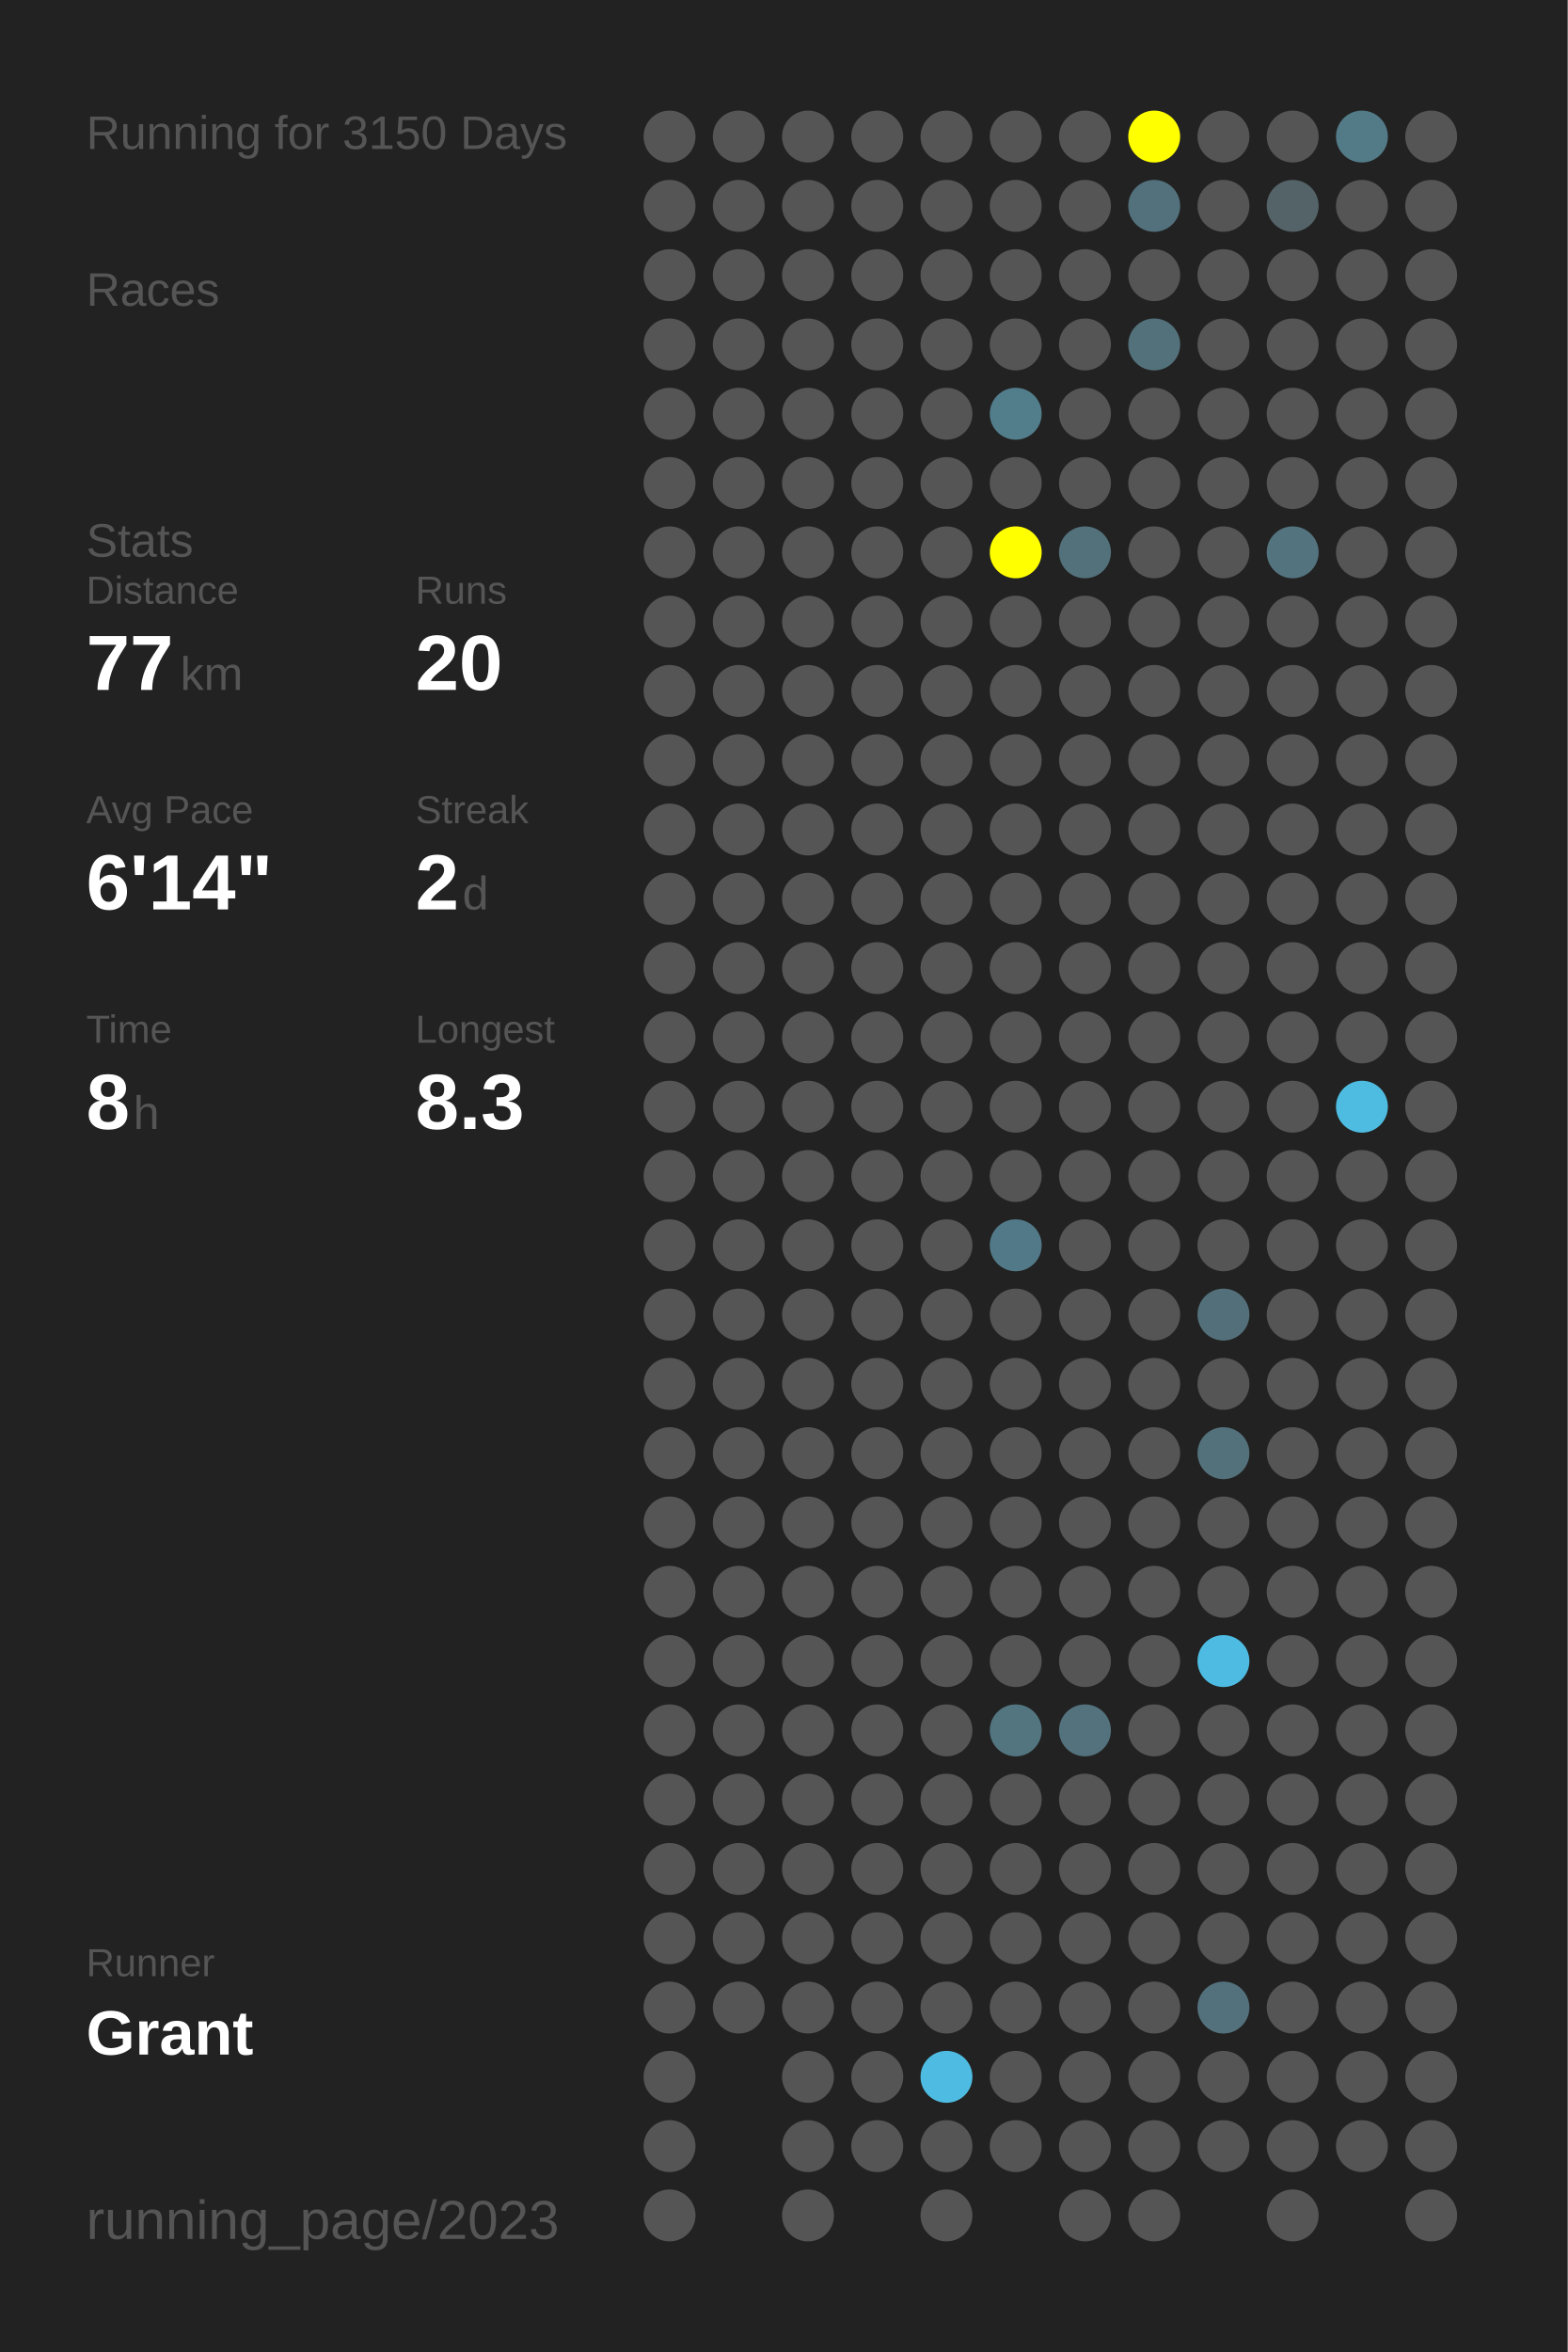
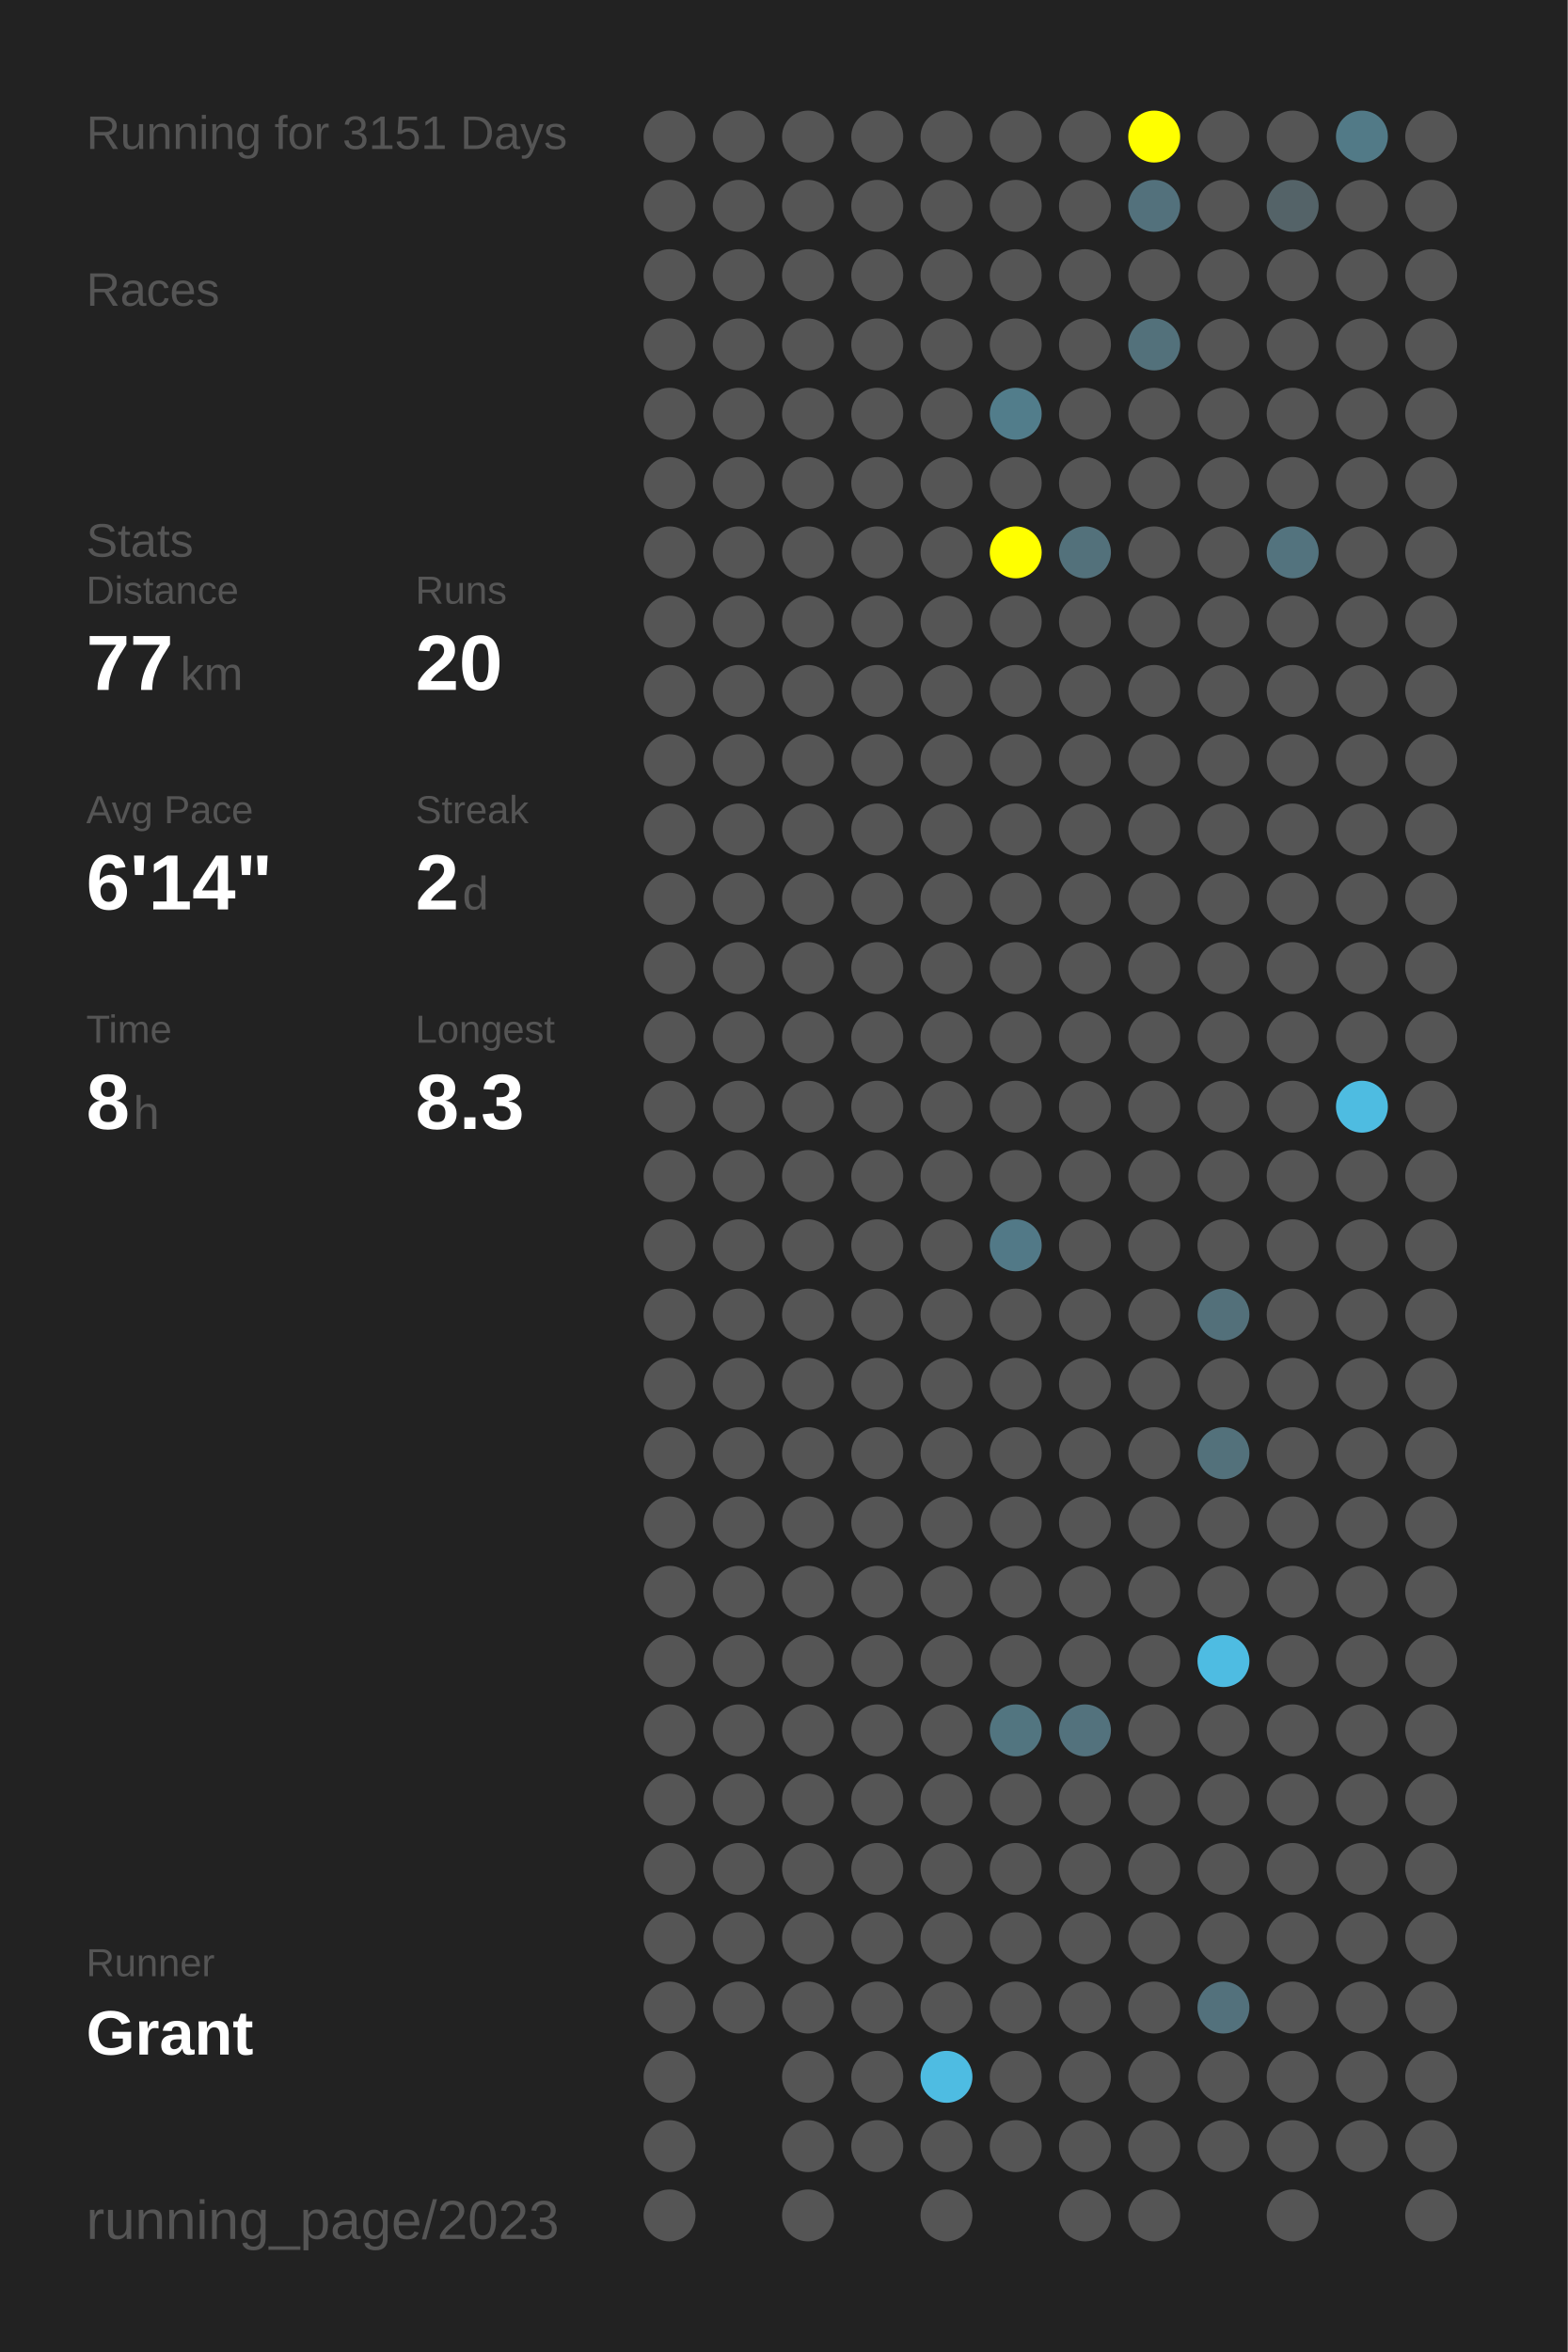
<svg xmlns="http://www.w3.org/2000/svg" baseProfile="full" height="300mm" version="1.1" viewBox="0,0,200,300" width="200mm">
  <defs />
  <rect fill="#222222" height="300" width="200" x="0" y="0" />
-   <text fill="#555555" style="font-size:6px; font-family:Arial;" x="11" y="19">Running for 3150 Days</text>
+   <text fill="#555555" style="font-size:6px; font-family:Arial;" x="11" y="19">Running for 3151 Days</text>
  <text fill="#555555" style="font-size:6px; font-family:Arial;" x="11" y="39">Races</text>
  <text fill="#555555" style="font-size:6px; font-family:Arial;" x="11" y="71">Stats</text>
  <text fill="#555555" style="font-size:5px; font-family:Arial;" x="11" y="77">Distance</text>
  <text fill="#FFFFFF" style="font-size:10px; font-family:Arial; font-weight:bold;" x="11" y="88">77</text>
  <text fill="#555555" style="font-size:6px; font-family:Arial;" x="23" y="88">km</text>
  <text fill="#555555" style="font-size:5px; font-family:Arial;" x="53" y="77">Runs</text>
  <text fill="#FFFFFF" style="font-size:10px; font-family:Arial; font-weight:bold;" x="53" y="88">20</text>
  <text fill="#555555" style="font-size:5px; font-family:Arial;" x="11" y="105">Avg Pace</text>
  <text fill="#FFFFFF" style="font-size:10px; font-family:Arial; font-weight:bold;" x="11" y="116">6'14"</text>
  <text fill="#555555" style="font-size:5px; font-family:Arial;" x="53" y="105">Streak</text>
  <text fill="#FFFFFF" style="font-size:10px; font-family:Arial; font-weight:bold;" x="53" y="116">2</text>
  <text fill="#555555" style="font-size:6px; font-family:Arial;" x="59" y="116">d</text>
  <text fill="#555555" style="font-size:5px; font-family:Arial;" x="11" y="133">Time</text>
  <text fill="#FFFFFF" style="font-size:10px; font-family:Arial; font-weight:bold;" x="11" y="144">8</text>
  <text fill="#555555" style="font-size:6px; font-family:Arial;" x="17" y="144">h</text>
  <text fill="#555555" style="font-size:5px; font-family:Arial;" x="53" y="133">Longest</text>
  <text fill="#FFFFFF" style="font-size:10px; font-family:Arial; font-weight:bold;" x="53" y="144">8.3</text>
  <text fill="#555555" style="font-size:5px; font-family:Arial;" x="11" y="252.065">Runner</text>
  <text fill="#FFFFFF" style="font-size:8px; font-family:Arial; font-weight:bold;" x="11" y="262.065">Grant</text>
  <text fill="#555555" style="font-size:7px; font-family:Arial;" x="11" y="285.581">running_page/2023</text>
  <circle cx="85.417" cy="17.419" fill="#555555" r="3.312" />
  <circle cx="85.417" cy="26.258" fill="#555555" r="3.312" />
  <circle cx="85.417" cy="35.097" fill="#555555" r="3.312" />
  <circle cx="85.417" cy="43.935" fill="#555555" r="3.312" />
  <circle cx="85.417" cy="52.774" fill="#555555" r="3.312" />
  <circle cx="85.417" cy="61.613" fill="#555555" r="3.312" />
  <circle cx="85.417" cy="70.452" fill="#555555" r="3.312" />
  <circle cx="85.417" cy="79.29" fill="#555555" r="3.312" />
  <circle cx="85.417" cy="88.129" fill="#555555" r="3.312" />
  <circle cx="85.417" cy="96.968" fill="#555555" r="3.312" />
  <circle cx="85.417" cy="105.806" fill="#555555" r="3.312" />
  <circle cx="85.417" cy="114.645" fill="#555555" r="3.312" />
  <circle cx="85.417" cy="123.484" fill="#555555" r="3.312" />
  <circle cx="85.417" cy="132.323" fill="#555555" r="3.312" />
  <circle cx="85.417" cy="141.161" fill="#555555" r="3.312" />
  <circle cx="85.417" cy="150" fill="#555555" r="3.312" />
  <circle cx="85.417" cy="158.839" fill="#555555" r="3.312" />
  <circle cx="85.417" cy="167.677" fill="#555555" r="3.312" />
  <circle cx="85.417" cy="176.516" fill="#555555" r="3.312" />
  <circle cx="85.417" cy="185.355" fill="#555555" r="3.312" />
  <circle cx="85.417" cy="194.194" fill="#555555" r="3.312" />
  <circle cx="85.417" cy="203.032" fill="#555555" r="3.312" />
  <circle cx="85.417" cy="211.871" fill="#555555" r="3.312" />
  <circle cx="85.417" cy="220.71" fill="#555555" r="3.312" />
  <circle cx="85.417" cy="229.548" fill="#555555" r="3.312" />
  <circle cx="85.417" cy="238.387" fill="#555555" r="3.312" />
  <circle cx="85.417" cy="247.226" fill="#555555" r="3.312" />
  <circle cx="85.417" cy="256.065" fill="#555555" r="3.312" />
  <circle cx="85.417" cy="264.903" fill="#555555" r="3.312" />
  <circle cx="85.417" cy="273.742" fill="#555555" r="3.312" />
  <circle cx="85.417" cy="282.581" fill="#555555" r="3.312" />
  <circle cx="94.25" cy="17.419" fill="#555555" r="3.312" />
  <circle cx="94.25" cy="26.258" fill="#555555" r="3.312" />
  <circle cx="94.25" cy="35.097" fill="#555555" r="3.312" />
  <circle cx="94.25" cy="43.935" fill="#555555" r="3.312" />
  <circle cx="94.25" cy="52.774" fill="#555555" r="3.312" />
  <circle cx="94.25" cy="61.613" fill="#555555" r="3.312" />
  <circle cx="94.25" cy="70.452" fill="#555555" r="3.312" />
  <circle cx="94.25" cy="79.29" fill="#555555" r="3.312" />
  <circle cx="94.25" cy="88.129" fill="#555555" r="3.312" />
  <circle cx="94.25" cy="96.968" fill="#555555" r="3.312" />
  <circle cx="94.25" cy="105.806" fill="#555555" r="3.312" />
  <circle cx="94.25" cy="114.645" fill="#555555" r="3.312" />
  <circle cx="94.25" cy="123.484" fill="#555555" r="3.312" />
  <circle cx="94.25" cy="132.323" fill="#555555" r="3.312" />
  <circle cx="94.25" cy="141.161" fill="#555555" r="3.312" />
  <circle cx="94.25" cy="150" fill="#555555" r="3.312" />
  <circle cx="94.25" cy="158.839" fill="#555555" r="3.312" />
  <circle cx="94.25" cy="167.677" fill="#555555" r="3.312" />
  <circle cx="94.25" cy="176.516" fill="#555555" r="3.312" />
  <circle cx="94.25" cy="185.355" fill="#555555" r="3.312" />
  <circle cx="94.25" cy="194.194" fill="#555555" r="3.312" />
  <circle cx="94.25" cy="203.032" fill="#555555" r="3.312" />
  <circle cx="94.25" cy="211.871" fill="#555555" r="3.312" />
  <circle cx="94.25" cy="220.71" fill="#555555" r="3.312" />
  <circle cx="94.25" cy="229.548" fill="#555555" r="3.312" />
  <circle cx="94.25" cy="238.387" fill="#555555" r="3.312" />
  <circle cx="94.25" cy="247.226" fill="#555555" r="3.312" />
  <circle cx="94.25" cy="256.065" fill="#555555" r="3.312" />
  <circle cx="103.083" cy="17.419" fill="#555555" r="3.312" />
  <circle cx="103.083" cy="26.258" fill="#555555" r="3.312" />
  <circle cx="103.083" cy="35.097" fill="#555555" r="3.312" />
  <circle cx="103.083" cy="43.935" fill="#555555" r="3.312" />
  <circle cx="103.083" cy="52.774" fill="#555555" r="3.312" />
  <circle cx="103.083" cy="61.613" fill="#555555" r="3.312" />
  <circle cx="103.083" cy="70.452" fill="#555555" r="3.312" />
  <circle cx="103.083" cy="79.29" fill="#555555" r="3.312" />
  <circle cx="103.083" cy="88.129" fill="#555555" r="3.312" />
  <circle cx="103.083" cy="96.968" fill="#555555" r="3.312" />
  <circle cx="103.083" cy="105.806" fill="#555555" r="3.312" />
  <circle cx="103.083" cy="114.645" fill="#555555" r="3.312" />
  <circle cx="103.083" cy="123.484" fill="#555555" r="3.312" />
  <circle cx="103.083" cy="132.323" fill="#555555" r="3.312" />
  <circle cx="103.083" cy="141.161" fill="#555555" r="3.312" />
  <circle cx="103.083" cy="150" fill="#555555" r="3.312" />
  <circle cx="103.083" cy="158.839" fill="#555555" r="3.312" />
  <circle cx="103.083" cy="167.677" fill="#555555" r="3.312" />
  <circle cx="103.083" cy="176.516" fill="#555555" r="3.312" />
  <circle cx="103.083" cy="185.355" fill="#555555" r="3.312" />
  <circle cx="103.083" cy="194.194" fill="#555555" r="3.312" />
  <circle cx="103.083" cy="203.032" fill="#555555" r="3.312" />
  <circle cx="103.083" cy="211.871" fill="#555555" r="3.312" />
  <circle cx="103.083" cy="220.71" fill="#555555" r="3.312" />
  <circle cx="103.083" cy="229.548" fill="#555555" r="3.312" />
  <circle cx="103.083" cy="238.387" fill="#555555" r="3.312" />
  <circle cx="103.083" cy="247.226" fill="#555555" r="3.312" />
  <circle cx="103.083" cy="256.065" fill="#555555" r="3.312" />
  <circle cx="103.083" cy="264.903" fill="#555555" r="3.312" />
  <circle cx="103.083" cy="273.742" fill="#555555" r="3.312" />
  <circle cx="103.083" cy="282.581" fill="#555555" r="3.312" />
  <circle cx="111.917" cy="17.419" fill="#555555" r="3.312" />
  <circle cx="111.917" cy="26.258" fill="#555555" r="3.312" />
  <circle cx="111.917" cy="35.097" fill="#555555" r="3.312" />
  <circle cx="111.917" cy="43.935" fill="#555555" r="3.312" />
  <circle cx="111.917" cy="52.774" fill="#555555" r="3.312" />
  <circle cx="111.917" cy="61.613" fill="#555555" r="3.312" />
  <circle cx="111.917" cy="70.452" fill="#555555" r="3.312" />
  <circle cx="111.917" cy="79.29" fill="#555555" r="3.312" />
  <circle cx="111.917" cy="88.129" fill="#555555" r="3.312" />
  <circle cx="111.917" cy="96.968" fill="#555555" r="3.312" />
  <circle cx="111.917" cy="105.806" fill="#555555" r="3.312" />
  <circle cx="111.917" cy="114.645" fill="#555555" r="3.312" />
  <circle cx="111.917" cy="123.484" fill="#555555" r="3.312" />
  <circle cx="111.917" cy="132.323" fill="#555555" r="3.312" />
  <circle cx="111.917" cy="141.161" fill="#555555" r="3.312" />
  <circle cx="111.917" cy="150" fill="#555555" r="3.312" />
  <circle cx="111.917" cy="158.839" fill="#555555" r="3.312" />
  <circle cx="111.917" cy="167.677" fill="#555555" r="3.312" />
  <circle cx="111.917" cy="176.516" fill="#555555" r="3.312" />
  <circle cx="111.917" cy="185.355" fill="#555555" r="3.312" />
  <circle cx="111.917" cy="194.194" fill="#555555" r="3.312" />
  <circle cx="111.917" cy="203.032" fill="#555555" r="3.312" />
  <circle cx="111.917" cy="211.871" fill="#555555" r="3.312" />
  <circle cx="111.917" cy="220.71" fill="#555555" r="3.312" />
  <circle cx="111.917" cy="229.548" fill="#555555" r="3.312" />
  <circle cx="111.917" cy="238.387" fill="#555555" r="3.312" />
  <circle cx="111.917" cy="247.226" fill="#555555" r="3.312" />
  <circle cx="111.917" cy="256.065" fill="#555555" r="3.312" />
  <circle cx="111.917" cy="264.903" fill="#555555" r="3.312" />
  <circle cx="111.917" cy="273.742" fill="#555555" r="3.312" />
  <circle cx="120.75" cy="17.419" fill="#555555" r="3.312" />
  <circle cx="120.75" cy="26.258" fill="#555555" r="3.312" />
  <circle cx="120.75" cy="35.097" fill="#555555" r="3.312" />
  <circle cx="120.75" cy="43.935" fill="#555555" r="3.312" />
  <circle cx="120.75" cy="52.774" fill="#555555" r="3.312" />
  <circle cx="120.75" cy="61.613" fill="#555555" r="3.312" />
  <circle cx="120.75" cy="70.452" fill="#555555" r="3.312" />
  <circle cx="120.75" cy="79.29" fill="#555555" r="3.312" />
  <circle cx="120.75" cy="88.129" fill="#555555" r="3.312" />
  <circle cx="120.75" cy="96.968" fill="#555555" r="3.312" />
  <circle cx="120.75" cy="105.806" fill="#555555" r="3.312" />
  <circle cx="120.75" cy="114.645" fill="#555555" r="3.312" />
  <circle cx="120.75" cy="123.484" fill="#555555" r="3.312" />
  <circle cx="120.75" cy="132.323" fill="#555555" r="3.312" />
  <circle cx="120.75" cy="141.161" fill="#555555" r="3.312" />
  <circle cx="120.75" cy="150" fill="#555555" r="3.312" />
  <circle cx="120.75" cy="158.839" fill="#555555" r="3.312" />
  <circle cx="120.75" cy="167.677" fill="#555555" r="3.312" />
  <circle cx="120.75" cy="176.516" fill="#555555" r="3.312" />
  <circle cx="120.75" cy="185.355" fill="#555555" r="3.312" />
  <circle cx="120.75" cy="194.194" fill="#555555" r="3.312" />
  <circle cx="120.75" cy="203.032" fill="#555555" r="3.312" />
  <circle cx="120.75" cy="211.871" fill="#555555" r="3.312" />
  <circle cx="120.75" cy="220.71" fill="#555555" r="3.312" />
  <circle cx="120.75" cy="229.548" fill="#555555" r="3.312" />
  <circle cx="120.75" cy="238.387" fill="#555555" r="3.312" />
  <circle cx="120.75" cy="247.226" fill="#555555" r="3.312" />
  <circle cx="120.75" cy="256.065" fill="#555555" r="3.312" />
  <circle cx="120.75" cy="264.903" fill="#4ebce2" r="3.312" />
  <circle cx="120.75" cy="273.742" fill="#555555" r="3.312" />
  <circle cx="120.75" cy="282.581" fill="#555555" r="3.312" />
  <circle cx="129.583" cy="17.419" fill="#555555" r="3.312" />
  <circle cx="129.583" cy="26.258" fill="#555555" r="3.312" />
  <circle cx="129.583" cy="35.097" fill="#555555" r="3.312" />
  <circle cx="129.583" cy="43.935" fill="#555555" r="3.312" />
  <circle cx="129.583" cy="52.774" fill="#527d8b" r="3.312" />
  <circle cx="129.583" cy="61.613" fill="#555555" r="3.312" />
  <circle cx="129.583" cy="70.452" fill="#FFFF00" r="3.312" />
  <circle cx="129.583" cy="79.29" fill="#555555" r="3.312" />
  <circle cx="129.583" cy="88.129" fill="#555555" r="3.312" />
  <circle cx="129.583" cy="96.968" fill="#555555" r="3.312" />
  <circle cx="129.583" cy="105.806" fill="#555555" r="3.312" />
  <circle cx="129.583" cy="114.645" fill="#555555" r="3.312" />
  <circle cx="129.583" cy="123.484" fill="#555555" r="3.312" />
  <circle cx="129.583" cy="132.323" fill="#555555" r="3.312" />
  <circle cx="129.583" cy="141.161" fill="#555555" r="3.312" />
  <circle cx="129.583" cy="150" fill="#555555" r="3.312" />
  <circle cx="129.583" cy="158.839" fill="#527987" r="3.312" />
  <circle cx="129.583" cy="167.677" fill="#555555" r="3.312" />
  <circle cx="129.583" cy="176.516" fill="#555555" r="3.312" />
  <circle cx="129.583" cy="185.355" fill="#555555" r="3.312" />
  <circle cx="129.583" cy="194.194" fill="#555555" r="3.312" />
  <circle cx="129.583" cy="203.032" fill="#555555" r="3.312" />
  <circle cx="129.583" cy="211.871" fill="#555555" r="3.312" />
  <circle cx="129.583" cy="220.71" fill="#527580" r="3.312" />
  <circle cx="129.583" cy="229.548" fill="#555555" r="3.312" />
  <circle cx="129.583" cy="238.387" fill="#555555" r="3.312" />
  <circle cx="129.583" cy="247.226" fill="#555555" r="3.312" />
  <circle cx="129.583" cy="256.065" fill="#555555" r="3.312" />
  <circle cx="129.583" cy="264.903" fill="#555555" r="3.312" />
  <circle cx="129.583" cy="273.742" fill="#555555" r="3.312" />
  <circle cx="138.417" cy="17.419" fill="#555555" r="3.312" />
  <circle cx="138.417" cy="26.258" fill="#555555" r="3.312" />
  <circle cx="138.417" cy="35.097" fill="#555555" r="3.312" />
  <circle cx="138.417" cy="43.935" fill="#555555" r="3.312" />
  <circle cx="138.417" cy="52.774" fill="#555555" r="3.312" />
  <circle cx="138.417" cy="61.613" fill="#555555" r="3.312" />
  <circle cx="138.417" cy="70.452" fill="#53717b" r="3.312" />
  <circle cx="138.417" cy="79.29" fill="#555555" r="3.312" />
  <circle cx="138.417" cy="88.129" fill="#555555" r="3.312" />
  <circle cx="138.417" cy="96.968" fill="#555555" r="3.312" />
  <circle cx="138.417" cy="105.806" fill="#555555" r="3.312" />
  <circle cx="138.417" cy="114.645" fill="#555555" r="3.312" />
  <circle cx="138.417" cy="123.484" fill="#555555" r="3.312" />
  <circle cx="138.417" cy="132.323" fill="#555555" r="3.312" />
  <circle cx="138.417" cy="141.161" fill="#555555" r="3.312" />
  <circle cx="138.417" cy="150" fill="#555555" r="3.312" />
  <circle cx="138.417" cy="158.839" fill="#555555" r="3.312" />
  <circle cx="138.417" cy="167.677" fill="#555555" r="3.312" />
  <circle cx="138.417" cy="176.516" fill="#555555" r="3.312" />
  <circle cx="138.417" cy="185.355" fill="#555555" r="3.312" />
  <circle cx="138.417" cy="194.194" fill="#555555" r="3.312" />
  <circle cx="138.417" cy="203.032" fill="#555555" r="3.312" />
  <circle cx="138.417" cy="211.871" fill="#555555" r="3.312" />
  <circle cx="138.417" cy="220.71" fill="#53727d" r="3.312" />
  <circle cx="138.417" cy="229.548" fill="#555555" r="3.312" />
  <circle cx="138.417" cy="238.387" fill="#555555" r="3.312" />
  <circle cx="138.417" cy="247.226" fill="#555555" r="3.312" />
  <circle cx="138.417" cy="256.065" fill="#555555" r="3.312" />
  <circle cx="138.417" cy="264.903" fill="#555555" r="3.312" />
  <circle cx="138.417" cy="273.742" fill="#555555" r="3.312" />
  <circle cx="138.417" cy="282.581" fill="#555555" r="3.312" />
  <circle cx="147.25" cy="17.419" fill="#FFFF00" r="3.312" />
  <circle cx="147.25" cy="26.258" fill="#53717c" r="3.312" />
  <circle cx="147.25" cy="35.097" fill="#555555" r="3.312" />
  <circle cx="147.25" cy="43.935" fill="#53717b" r="3.312" />
  <circle cx="147.25" cy="52.774" fill="#555555" r="3.312" />
  <circle cx="147.25" cy="61.613" fill="#555555" r="3.312" />
  <circle cx="147.25" cy="70.452" fill="#555555" r="3.312" />
  <circle cx="147.25" cy="79.29" fill="#555555" r="3.312" />
  <circle cx="147.25" cy="88.129" fill="#555555" r="3.312" />
  <circle cx="147.25" cy="96.968" fill="#555555" r="3.312" />
  <circle cx="147.25" cy="105.806" fill="#555555" r="3.312" />
  <circle cx="147.25" cy="114.645" fill="#555555" r="3.312" />
  <circle cx="147.25" cy="123.484" fill="#555555" r="3.312" />
  <circle cx="147.25" cy="132.323" fill="#555555" r="3.312" />
  <circle cx="147.25" cy="141.161" fill="#555555" r="3.312" />
  <circle cx="147.25" cy="150" fill="#555555" r="3.312" />
  <circle cx="147.25" cy="158.839" fill="#555555" r="3.312" />
  <circle cx="147.25" cy="167.677" fill="#555555" r="3.312" />
  <circle cx="147.25" cy="176.516" fill="#555555" r="3.312" />
  <circle cx="147.25" cy="185.355" fill="#555555" r="3.312" />
  <circle cx="147.25" cy="194.194" fill="#555555" r="3.312" />
  <circle cx="147.25" cy="203.032" fill="#555555" r="3.312" />
  <circle cx="147.25" cy="211.871" fill="#555555" r="3.312" />
  <circle cx="147.25" cy="220.71" fill="#555555" r="3.312" />
  <circle cx="147.25" cy="229.548" fill="#555555" r="3.312" />
  <circle cx="147.25" cy="238.387" fill="#555555" r="3.312" />
  <circle cx="147.25" cy="247.226" fill="#555555" r="3.312" />
  <circle cx="147.25" cy="256.065" fill="#555555" r="3.312" />
  <circle cx="147.25" cy="264.903" fill="#555555" r="3.312" />
  <circle cx="147.25" cy="273.742" fill="#555555" r="3.312" />
  <circle cx="147.25" cy="282.581" fill="#555555" r="3.312" />
  <circle cx="156.083" cy="17.419" fill="#555555" r="3.312" />
  <circle cx="156.083" cy="26.258" fill="#555555" r="3.312" />
  <circle cx="156.083" cy="35.097" fill="#555555" r="3.312" />
  <circle cx="156.083" cy="43.935" fill="#555555" r="3.312" />
  <circle cx="156.083" cy="52.774" fill="#555555" r="3.312" />
  <circle cx="156.083" cy="61.613" fill="#555555" r="3.312" />
  <circle cx="156.083" cy="70.452" fill="#555555" r="3.312" />
  <circle cx="156.083" cy="79.29" fill="#555555" r="3.312" />
  <circle cx="156.083" cy="88.129" fill="#555555" r="3.312" />
  <circle cx="156.083" cy="96.968" fill="#555555" r="3.312" />
  <circle cx="156.083" cy="105.806" fill="#555555" r="3.312" />
  <circle cx="156.083" cy="114.645" fill="#555555" r="3.312" />
  <circle cx="156.083" cy="123.484" fill="#555555" r="3.312" />
  <circle cx="156.083" cy="132.323" fill="#555555" r="3.312" />
  <circle cx="156.083" cy="141.161" fill="#555555" r="3.312" />
  <circle cx="156.083" cy="150" fill="#555555" r="3.312" />
  <circle cx="156.083" cy="158.839" fill="#555555" r="3.312" />
  <circle cx="156.083" cy="167.677" fill="#53707a" r="3.312" />
  <circle cx="156.083" cy="176.516" fill="#555555" r="3.312" />
  <circle cx="156.083" cy="185.355" fill="#53717b" r="3.312" />
  <circle cx="156.083" cy="194.194" fill="#555555" r="3.312" />
  <circle cx="156.083" cy="203.032" fill="#555555" r="3.312" />
  <circle cx="156.083" cy="211.871" fill="#4ebce2" r="3.312" />
  <circle cx="156.083" cy="220.71" fill="#555555" r="3.312" />
  <circle cx="156.083" cy="229.548" fill="#555555" r="3.312" />
  <circle cx="156.083" cy="238.387" fill="#555555" r="3.312" />
  <circle cx="156.083" cy="247.226" fill="#555555" r="3.312" />
  <circle cx="156.083" cy="256.065" fill="#53717c" r="3.312" />
  <circle cx="156.083" cy="264.903" fill="#555555" r="3.312" />
  <circle cx="156.083" cy="273.742" fill="#555555" r="3.312" />
  <circle cx="164.917" cy="17.419" fill="#555555" r="3.312" />
  <circle cx="164.917" cy="26.258" fill="#546368" r="3.312" />
  <circle cx="164.917" cy="35.097" fill="#555555" r="3.312" />
  <circle cx="164.917" cy="43.935" fill="#555555" r="3.312" />
  <circle cx="164.917" cy="52.774" fill="#555555" r="3.312" />
  <circle cx="164.917" cy="61.613" fill="#555555" r="3.312" />
  <circle cx="164.917" cy="70.452" fill="#53737e" r="3.312" />
  <circle cx="164.917" cy="79.29" fill="#555555" r="3.312" />
  <circle cx="164.917" cy="88.129" fill="#555555" r="3.312" />
  <circle cx="164.917" cy="96.968" fill="#555555" r="3.312" />
  <circle cx="164.917" cy="105.806" fill="#555555" r="3.312" />
  <circle cx="164.917" cy="114.645" fill="#555555" r="3.312" />
  <circle cx="164.917" cy="123.484" fill="#555555" r="3.312" />
  <circle cx="164.917" cy="132.323" fill="#555555" r="3.312" />
  <circle cx="164.917" cy="141.161" fill="#555555" r="3.312" />
  <circle cx="164.917" cy="150" fill="#555555" r="3.312" />
  <circle cx="164.917" cy="158.839" fill="#555555" r="3.312" />
  <circle cx="164.917" cy="167.677" fill="#555555" r="3.312" />
  <circle cx="164.917" cy="176.516" fill="#555555" r="3.312" />
  <circle cx="164.917" cy="185.355" fill="#555555" r="3.312" />
  <circle cx="164.917" cy="194.194" fill="#555555" r="3.312" />
  <circle cx="164.917" cy="203.032" fill="#555555" r="3.312" />
  <circle cx="164.917" cy="211.871" fill="#555555" r="3.312" />
  <circle cx="164.917" cy="220.71" fill="#555555" r="3.312" />
  <circle cx="164.917" cy="229.548" fill="#555555" r="3.312" />
  <circle cx="164.917" cy="238.387" fill="#555555" r="3.312" />
  <circle cx="164.917" cy="247.226" fill="#555555" r="3.312" />
  <circle cx="164.917" cy="256.065" fill="#555555" r="3.312" />
  <circle cx="164.917" cy="264.903" fill="#555555" r="3.312" />
  <circle cx="164.917" cy="273.742" fill="#555555" r="3.312" />
  <circle cx="164.917" cy="282.581" fill="#555555" r="3.312" />
  <circle cx="173.75" cy="17.419" fill="#527a87" r="3.312" />
  <circle cx="173.75" cy="26.258" fill="#555555" r="3.312" />
  <circle cx="173.75" cy="35.097" fill="#555555" r="3.312" />
  <circle cx="173.75" cy="43.935" fill="#555555" r="3.312" />
  <circle cx="173.75" cy="52.774" fill="#555555" r="3.312" />
  <circle cx="173.75" cy="61.613" fill="#555555" r="3.312" />
  <circle cx="173.75" cy="70.452" fill="#555555" r="3.312" />
  <circle cx="173.75" cy="79.29" fill="#555555" r="3.312" />
  <circle cx="173.75" cy="88.129" fill="#555555" r="3.312" />
  <circle cx="173.75" cy="96.968" fill="#555555" r="3.312" />
  <circle cx="173.75" cy="105.806" fill="#555555" r="3.312" />
  <circle cx="173.75" cy="114.645" fill="#555555" r="3.312" />
  <circle cx="173.75" cy="123.484" fill="#555555" r="3.312" />
  <circle cx="173.75" cy="132.323" fill="#555555" r="3.312" />
  <circle cx="173.75" cy="141.161" fill="#4ebce1" r="3.312" />
  <circle cx="173.75" cy="150" fill="#555555" r="3.312" />
  <circle cx="173.75" cy="158.839" fill="#555555" r="3.312" />
  <circle cx="173.75" cy="167.677" fill="#555555" r="3.312" />
  <circle cx="173.75" cy="176.516" fill="#555555" r="3.312" />
  <circle cx="173.75" cy="185.355" fill="#555555" r="3.312" />
  <circle cx="173.75" cy="194.194" fill="#555555" r="3.312" />
  <circle cx="173.75" cy="203.032" fill="#555555" r="3.312" />
  <circle cx="173.75" cy="211.871" fill="#555555" r="3.312" />
  <circle cx="173.75" cy="220.71" fill="#555555" r="3.312" />
  <circle cx="173.75" cy="229.548" fill="#555555" r="3.312" />
  <circle cx="173.75" cy="238.387" fill="#555555" r="3.312" />
  <circle cx="173.75" cy="247.226" fill="#555555" r="3.312" />
  <circle cx="173.75" cy="256.065" fill="#555555" r="3.312" />
  <circle cx="173.75" cy="264.903" fill="#555555" r="3.312" />
  <circle cx="173.75" cy="273.742" fill="#555555" r="3.312" />
  <circle cx="182.583" cy="17.419" fill="#555555" r="3.312" />
  <circle cx="182.583" cy="26.258" fill="#555555" r="3.312" />
  <circle cx="182.583" cy="35.097" fill="#555555" r="3.312" />
  <circle cx="182.583" cy="43.935" fill="#555555" r="3.312" />
  <circle cx="182.583" cy="52.774" fill="#555555" r="3.312" />
  <circle cx="182.583" cy="61.613" fill="#555555" r="3.312" />
  <circle cx="182.583" cy="70.452" fill="#555555" r="3.312" />
  <circle cx="182.583" cy="79.29" fill="#555555" r="3.312" />
  <circle cx="182.583" cy="88.129" fill="#555555" r="3.312" />
  <circle cx="182.583" cy="96.968" fill="#555555" r="3.312" />
  <circle cx="182.583" cy="105.806" fill="#555555" r="3.312" />
  <circle cx="182.583" cy="114.645" fill="#555555" r="3.312" />
  <circle cx="182.583" cy="123.484" fill="#555555" r="3.312" />
  <circle cx="182.583" cy="132.323" fill="#555555" r="3.312" />
  <circle cx="182.583" cy="141.161" fill="#555555" r="3.312" />
  <circle cx="182.583" cy="150" fill="#555555" r="3.312" />
  <circle cx="182.583" cy="158.839" fill="#555555" r="3.312" />
  <circle cx="182.583" cy="167.677" fill="#555555" r="3.312" />
  <circle cx="182.583" cy="176.516" fill="#555555" r="3.312" />
  <circle cx="182.583" cy="185.355" fill="#555555" r="3.312" />
  <circle cx="182.583" cy="194.194" fill="#555555" r="3.312" />
  <circle cx="182.583" cy="203.032" fill="#555555" r="3.312" />
  <circle cx="182.583" cy="211.871" fill="#555555" r="3.312" />
  <circle cx="182.583" cy="220.71" fill="#555555" r="3.312" />
  <circle cx="182.583" cy="229.548" fill="#555555" r="3.312" />
  <circle cx="182.583" cy="238.387" fill="#555555" r="3.312" />
  <circle cx="182.583" cy="247.226" fill="#555555" r="3.312" />
  <circle cx="182.583" cy="256.065" fill="#555555" r="3.312" />
  <circle cx="182.583" cy="264.903" fill="#555555" r="3.312" />
  <circle cx="182.583" cy="273.742" fill="#555555" r="3.312" />
  <circle cx="182.583" cy="282.581" fill="#555555" r="3.312" />
</svg>
